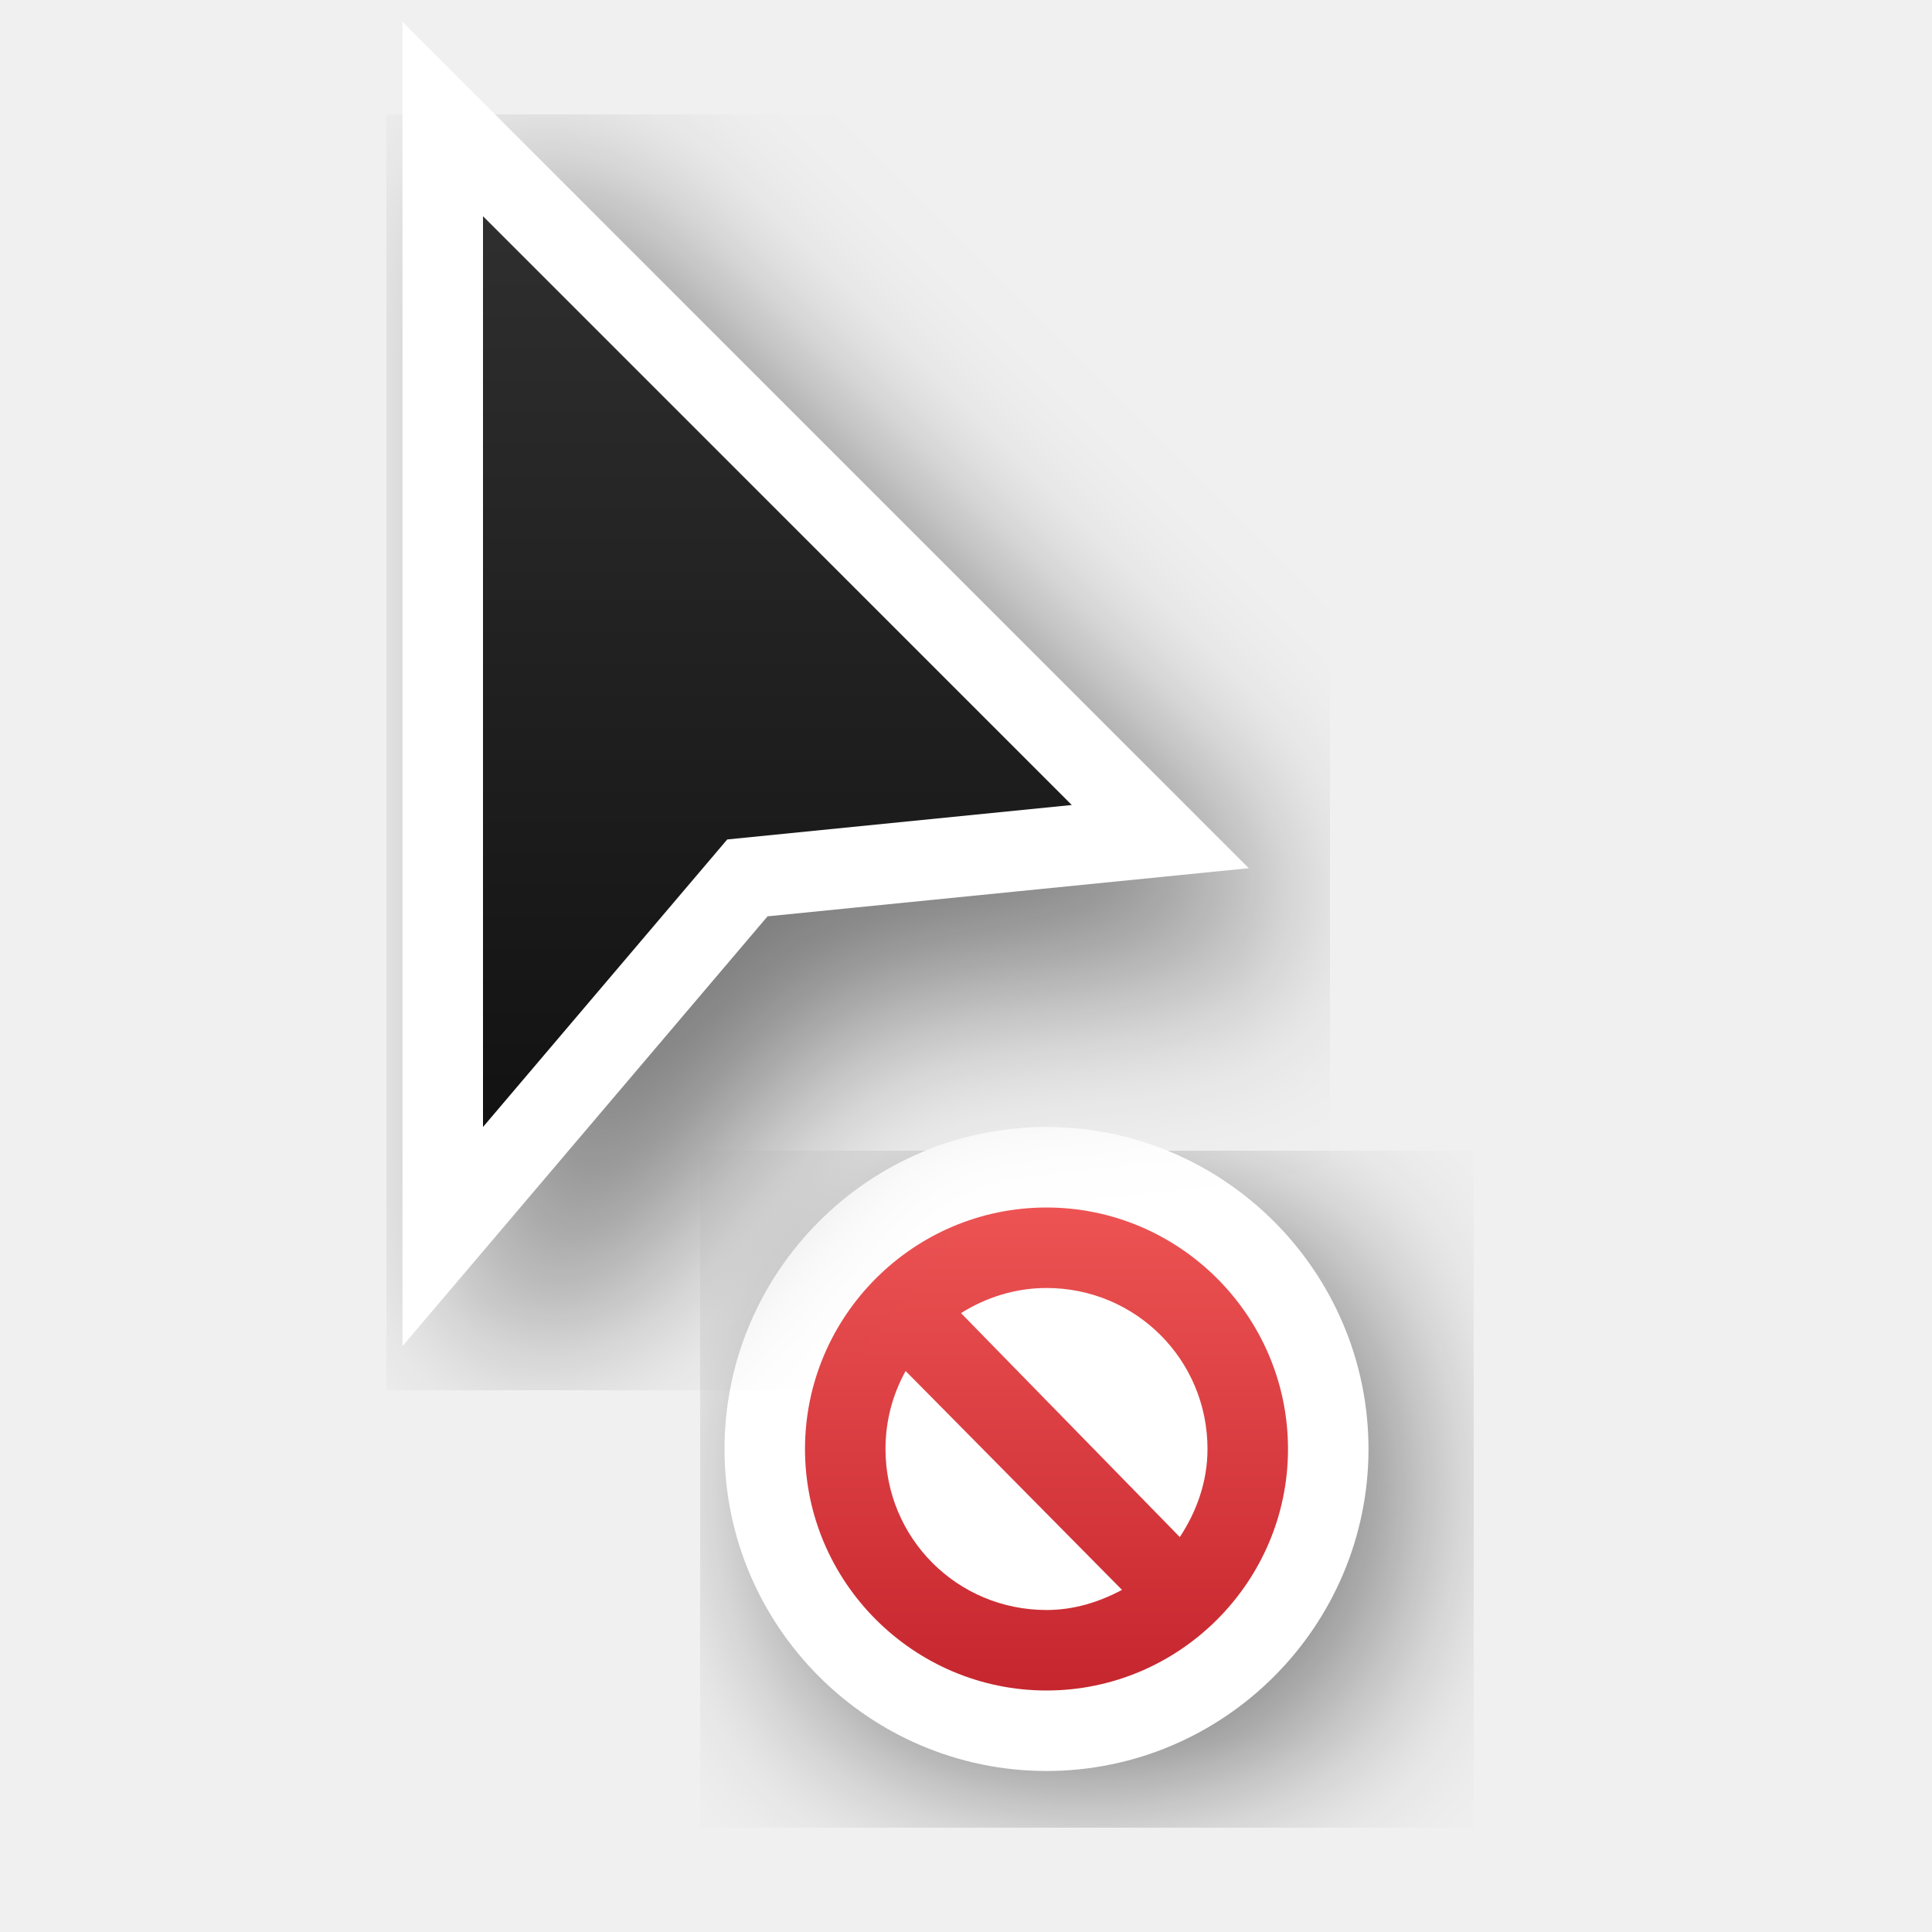
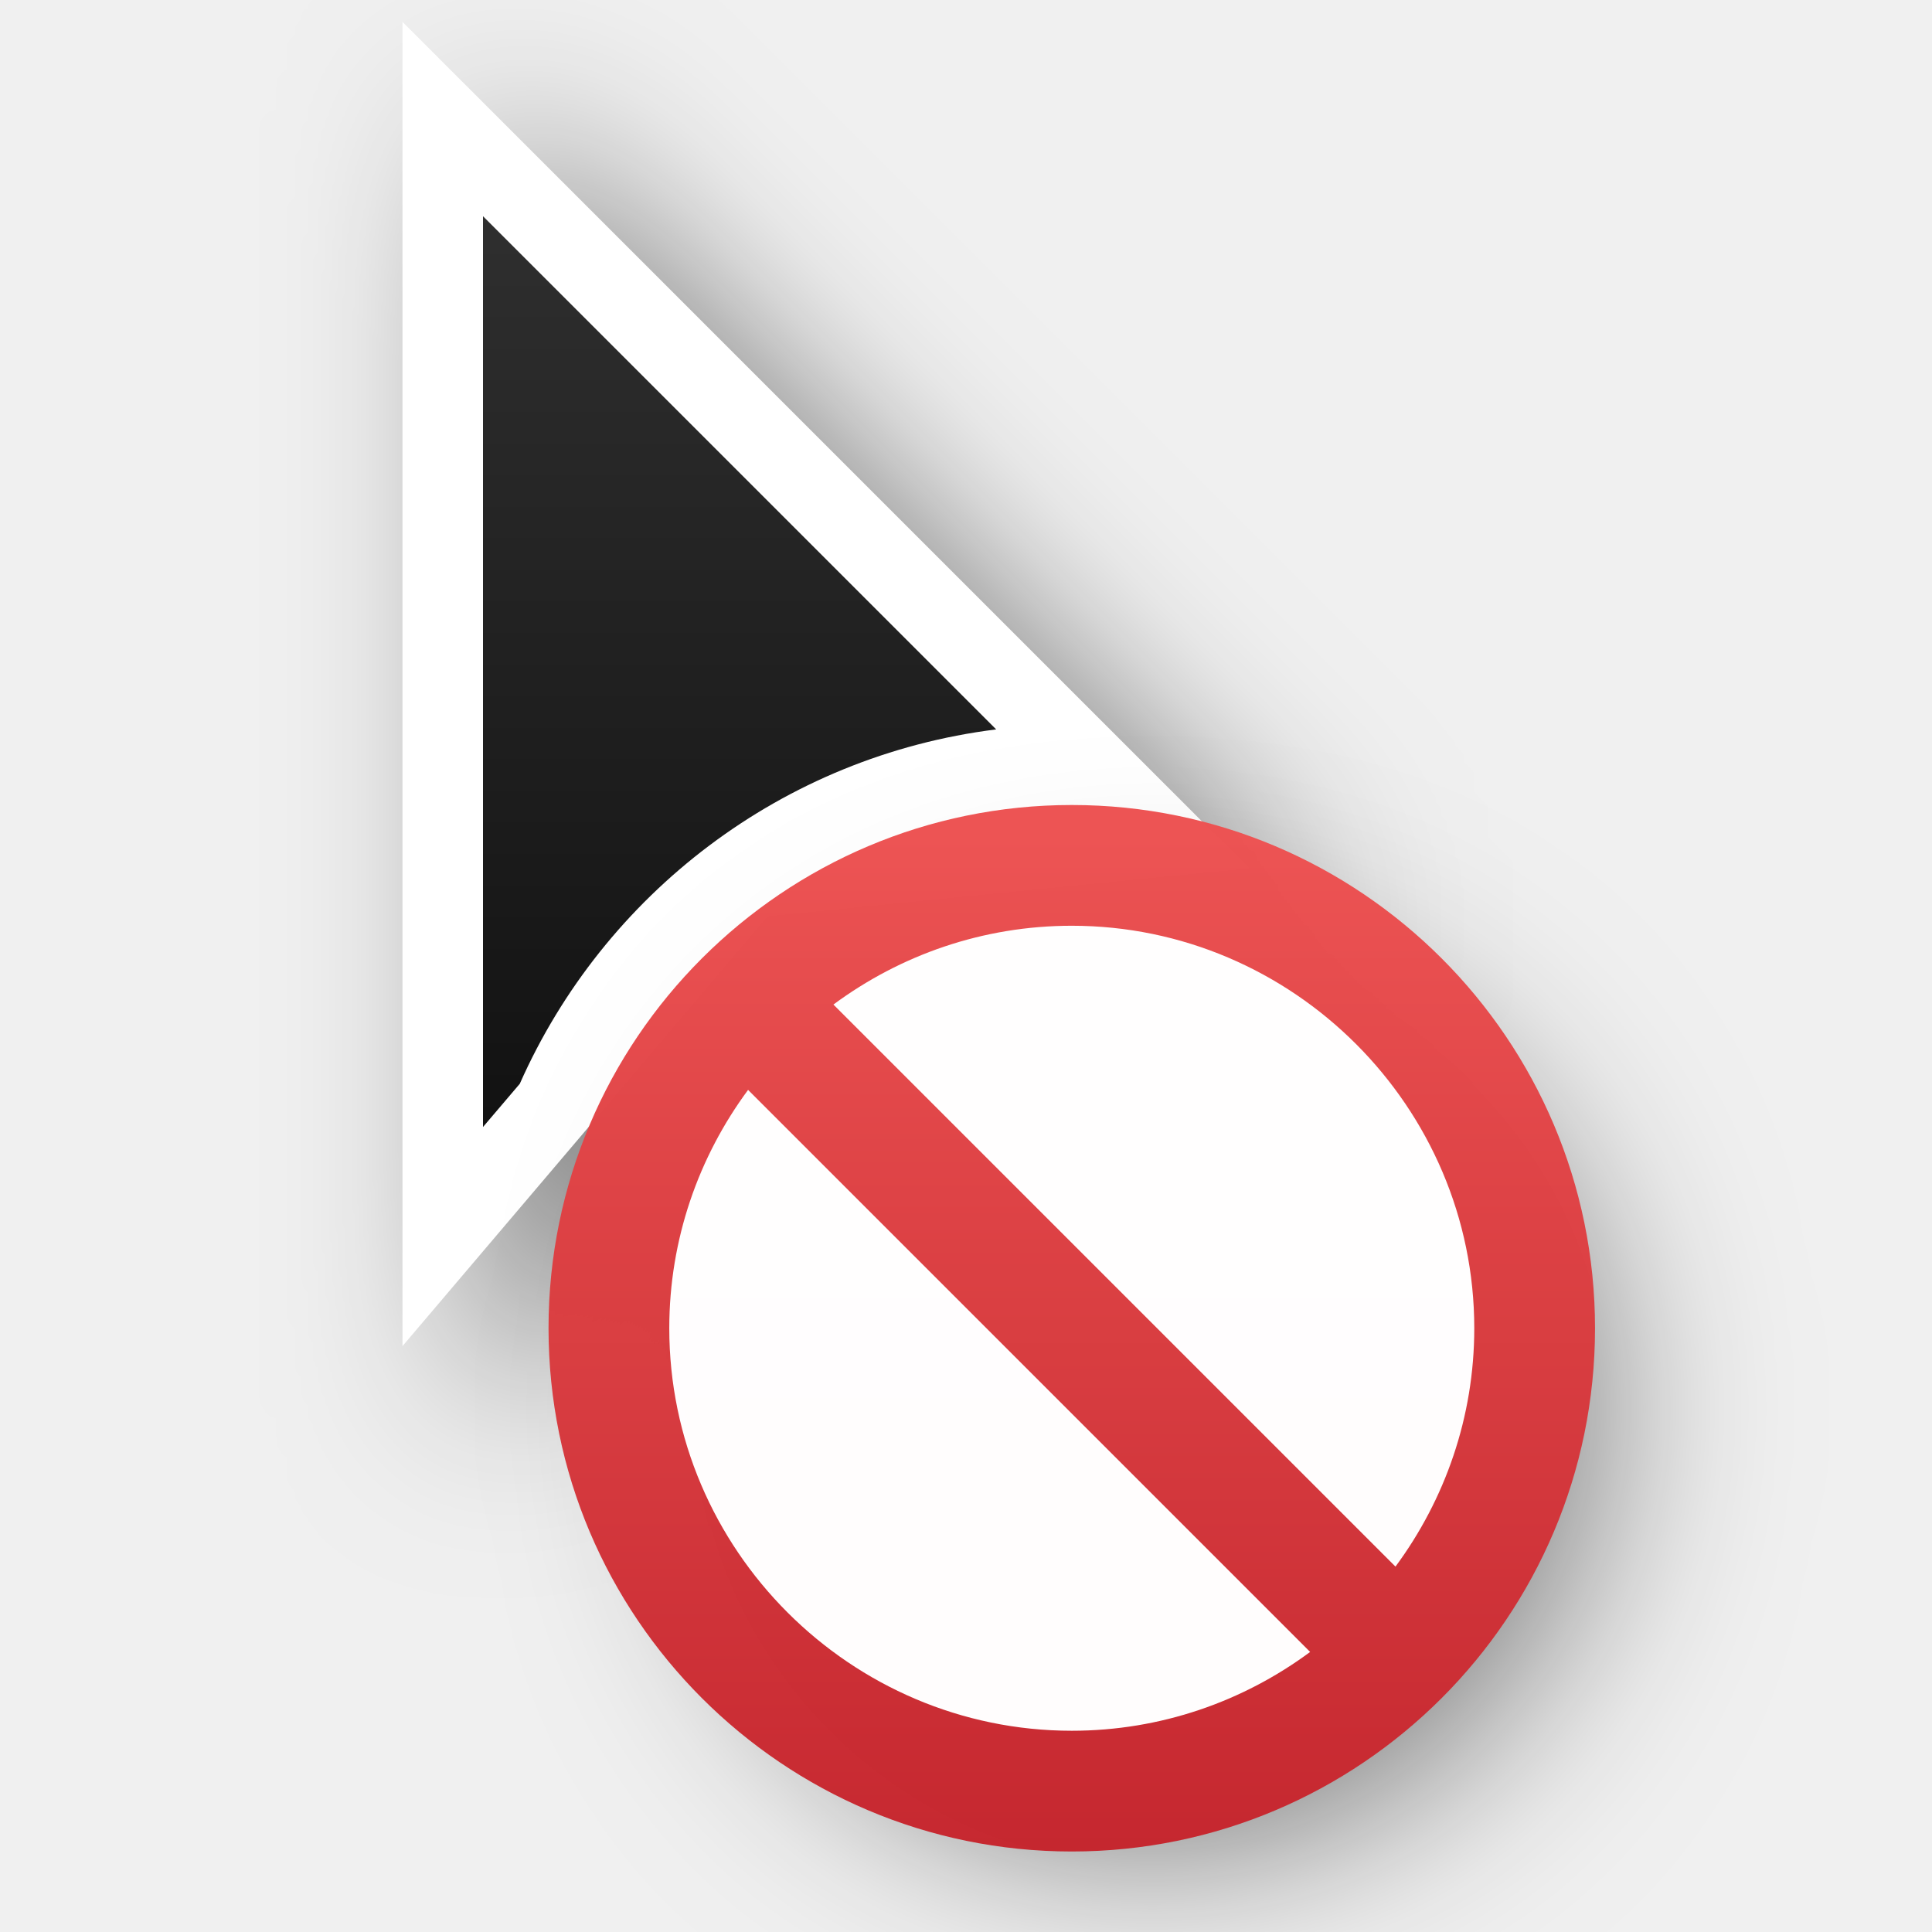
<svg xmlns="http://www.w3.org/2000/svg" xmlns:xlink="http://www.w3.org/1999/xlink" width="24" height="24" id="svg2" version="1.0">
  <defs id="defs4">
-     <filter style="color-interpolation-filters:sRGB" id="filter26625-1" x="-0.3" width="1.601" y="-0.2" height="1.4">
-       <feGaussianBlur stdDeviation="1.166" id="feGaussianBlur26627-4" />
+     <linearGradient gradientTransform="translate(-0.99999,-1)" y2="2" x2="9" y1="22" x1="9" gradientUnits="userSpaceOnUse" id="linearGradient66478" xlink:href="#linearGradient13193" />
+     <linearGradient id="linearGradient13193">
+       <stop id="stop13195" offset="0" style="stop-color:#000000;stop-opacity:1" />
+       <stop id="stop13197" offset="1" style="stop-color:#333333;stop-opacity:1" />
+     </linearGradient>
+     <filter height="1.948" y="-0.46" width="2.201" x="-0.519" id="filter998" style="color-interpolation-filters:sRGB">
+       <feGaussianBlur id="feGaussianBlur1000" stdDeviation="1.164" />
    </filter>
-     <linearGradient xlink:href="#linearGradient13193" id="linearGradient76674" gradientUnits="userSpaceOnUse" gradientTransform="translate(-1,-1)" x1="9" y1="22" x2="9" y2="2" />
-     <linearGradient id="linearGradient13193">
-       <stop style="stop-color:#000000;stop-opacity:1" offset="0" id="stop13195" />
-       <stop style="stop-color:#333333;stop-opacity:1" offset="1" id="stop13197" />
+     <linearGradient id="linearGradient1111">
+       <stop id="stop1107" offset="0" style="stop-color:#ed5353;stop-opacity:1;" />
+       <stop id="stop1109" offset="1" style="stop-color:#c6262e;stop-opacity:1;" />
    </linearGradient>
-     <linearGradient y2="12" x2="21.008" y1="12" x1="15.019" gradientTransform="matrix(0,1,1,0,0,0)" gradientUnits="userSpaceOnUse" id="linearGradient25126-7" xlink:href="#linearGradient947" />
-     <linearGradient id="linearGradient947">
-       <stop id="stop943" style="stop-color:#ed5353;stop-opacity:1" offset="0" />
-       <stop id="stop945" style="stop-color:#c6262e;stop-opacity:1" offset="1" />
-     </linearGradient>
+     <filter style="color-interpolation-filters:sRGB" id="filter4" x="-0.269" y="-0.269" width="1.538" height="1.538">
+       <feGaussianBlur stdDeviation="1.387" id="feGaussianBlur4" />
+     </filter>
+     <linearGradient gradientTransform="matrix(0.498203,0,0,0.3724546,-1002.431,-1184.502)" gradientUnits="userSpaceOnUse" xlink:href="#linearGradient1111" id="linearGradient11527-6-5-7" y2="3241.997" x2="2035.165" y1="3208.074" x1="2035.165" />
  </defs>
-   <path id="path5935-3" d="m 13.5,15.5 c -1.651,0 -3,1.349 -3,3 3e-6,1.651 1.349,3 3,3 1.651,-10e-6 3,-1.349 3,-3 2e-6,-1.651 -1.349,-3 -3,-3 z m 0,1 c 0.406,0 0.777,0.135 1.094,0.344 l -2.781,2.719 c -0.195,-0.31 -0.312,-0.671 -0.312,-1.062 -1e-6,-1.109 0.891,-2 2,-2 z m 1.75,1.062 c 0.151,0.283 0.25,0.596 0.25,0.938 -2e-6,1.109 -0.891,2 -2,2 -0.352,0 -0.68,-0.09 -0.969,-0.25 z" style="opacity:0.5;vector-effect:none;fill:#000000;fill-opacity:1;stroke:#000000;stroke-width:2;stroke-linecap:butt;stroke-linejoin:miter;stroke-miterlimit:4;stroke-dasharray:none;stroke-dashoffset:0;stroke-opacity:1;filter:url(#filter26625-1)" />
  <g transform="translate(-15,-160)" id="layer2" style="display:none">
    <rect style="color:#000000;display:block;overflow:visible;visibility:visible;opacity:0.3;fill:#000000;fill-opacity:1;fill-rule:nonzero;stroke:none;stroke-width:1;marker:none;enable-background:accumulate" id="left_ptr" width="24" height="24" x="15" y="160" />
    <rect y="160" x="50" height="24" width="24" id="hand1" style="color:#000000;display:block;overflow:visible;visibility:visible;opacity:0.3;fill:#000000;fill-opacity:1;fill-rule:nonzero;stroke:none;stroke-width:1;marker:none;enable-background:accumulate" />
    <rect style="color:#000000;display:block;overflow:visible;visibility:visible;opacity:0.3;fill:#000000;fill-opacity:1;fill-rule:nonzero;stroke:none;stroke-width:1;marker:none;enable-background:accumulate" id="hand2" width="24" height="24" x="190" y="160" />
    <rect style="color:#000000;display:block;overflow:visible;visibility:visible;opacity:0.3;fill:#000000;fill-opacity:1;fill-rule:nonzero;stroke:none;stroke-width:1;marker:none;enable-background:accumulate" id="grabbing" width="24" height="24" x="85" y="160" />
    <rect y="160" x="120" height="24" width="24" id="plus" style="color:#000000;display:block;overflow:visible;visibility:visible;opacity:0.3;fill:#000000;fill-opacity:1;fill-rule:nonzero;stroke:none;stroke-width:1;marker:none;enable-background:accumulate" />
    <rect style="color:#000000;display:block;overflow:visible;visibility:visible;opacity:0.3;fill:#000000;fill-opacity:1;fill-rule:nonzero;stroke:none;stroke-width:1;marker:none;enable-background:accumulate" id="right_ptr" width="24" height="24" x="155" y="160" />
    <rect y="160" x="224.938" height="24" width="24.062" id="pencil" style="color:#000000;display:block;overflow:visible;visibility:visible;opacity:0.3;fill:#000000;fill-opacity:1;fill-rule:nonzero;stroke:none;stroke-width:1;marker:none;enable-background:accumulate" />
    <rect style="color:#000000;display:block;overflow:visible;visibility:visible;opacity:0.3;fill:#000000;fill-opacity:1;fill-rule:nonzero;stroke:none;stroke-width:1;marker:none;enable-background:accumulate" id="xterm" width="24" height="24" x="260" y="160" />
    <rect y="364" x="14" height="24" width="24" id="left_ptr_watch_0001" style="color:#000000;display:block;overflow:visible;visibility:visible;opacity:0.3;fill:#000000;fill-opacity:1;fill-rule:nonzero;stroke:none;stroke-width:1;marker:none;enable-background:accumulate" />
    <rect y="337" x="14" height="24" width="24" id="watch_0001" style="color:#000000;display:block;overflow:visible;visibility:visible;opacity:0.3;fill:#000000;fill-opacity:1;fill-rule:nonzero;stroke:none;stroke-width:1;marker:none;enable-background:accumulate" />
    <rect style="color:#000000;display:block;overflow:visible;visibility:visible;opacity:0.3;fill:#000000;fill-opacity:1;fill-rule:nonzero;stroke:none;stroke-width:1;marker:none;enable-background:accumulate" id="bottom_side" width="24" height="24" x="85" y="195" />
    <rect y="195" x="120" height="24" width="24" id="top_side" style="color:#000000;display:block;overflow:visible;visibility:visible;opacity:0.3;fill:#000000;fill-opacity:1;fill-rule:nonzero;stroke:none;stroke-width:1;marker:none;enable-background:accumulate" />
    <rect style="color:#000000;display:block;overflow:visible;visibility:visible;opacity:0.3;fill:#000000;fill-opacity:1;fill-rule:nonzero;stroke:none;stroke-width:1;marker:none;enable-background:accumulate" id="right_side" width="24" height="24" x="155" y="195" />
    <rect y="195" x="189.938" height="24" width="24.062" id="left_side" style="color:#000000;display:block;overflow:visible;visibility:visible;opacity:0.3;fill:#000000;fill-opacity:1;fill-rule:nonzero;stroke:none;stroke-width:1;marker:none;enable-background:accumulate" />
    <rect style="color:#000000;display:block;overflow:visible;visibility:visible;opacity:0.3;fill:#000000;fill-opacity:1;fill-rule:nonzero;stroke:none;stroke-width:1;marker:none;enable-background:accumulate" id="bottom_left_corner" width="24" height="24" x="225" y="195" />
    <rect y="195" x="260" height="24" width="24" id="bottom_right_corner" style="color:#000000;display:block;overflow:visible;visibility:visible;opacity:0.3;fill:#000000;fill-opacity:1;fill-rule:nonzero;stroke:none;stroke-width:1;marker:none;enable-background:accumulate" />
    <rect style="color:#000000;display:block;overflow:visible;visibility:visible;opacity:0.3;fill:#000000;fill-opacity:1;fill-rule:nonzero;stroke:none;stroke-width:1;marker:none;enable-background:accumulate" id="top_left_corner" width="24" height="24" x="295" y="195" />
    <rect style="color:#000000;display:block;overflow:visible;visibility:visible;opacity:0.3;fill:#000000;fill-opacity:1;fill-rule:nonzero;stroke:none;stroke-width:1;marker:none;enable-background:accumulate" id="question_arrow" width="24" height="24" x="15" y="195" />
    <rect y="195" x="330" height="24" width="24" id="top_right_corner" style="color:#000000;display:block;overflow:visible;visibility:visible;opacity:0.3;fill:#000000;fill-opacity:1;fill-rule:nonzero;stroke:none;stroke-width:1;marker:none;enable-background:accumulate" />
    <rect style="color:#000000;display:block;overflow:visible;visibility:visible;opacity:0.3;fill:#000000;fill-opacity:1;fill-rule:nonzero;stroke:none;stroke-width:1;marker:none;enable-background:accumulate" id="X_cursor" width="24" height="24" x="330" y="160" />
    <rect style="color:#000000;display:block;overflow:visible;visibility:visible;opacity:0.3;fill:#000000;fill-opacity:1;fill-rule:nonzero;stroke:none;stroke-width:1;marker:none;enable-background:accumulate" id="lr_angle" width="24" height="24" x="50" y="230.061" />
    <rect y="230.061" x="85" height="24" width="24" id="ul_angle" style="color:#000000;display:block;overflow:visible;visibility:visible;opacity:0.3;fill:#000000;fill-opacity:1;fill-rule:nonzero;stroke:none;stroke-width:1;marker:none;enable-background:accumulate" />
    <rect style="color:#000000;display:block;overflow:visible;visibility:visible;opacity:0.3;fill:#000000;fill-opacity:1;fill-rule:nonzero;stroke:none;stroke-width:1;marker:none;enable-background:accumulate" id="ur_angle" width="24" height="24" x="120" y="230.061" />
    <rect y="230.061" x="155" height="24" width="24" id="top_tee" style="color:#000000;display:block;overflow:visible;visibility:visible;opacity:0.3;fill:#000000;fill-opacity:1;fill-rule:nonzero;stroke:none;stroke-width:1;marker:none;enable-background:accumulate" />
    <rect style="color:#000000;display:block;overflow:visible;visibility:visible;opacity:0.3;fill:#000000;fill-opacity:1;fill-rule:nonzero;stroke:none;stroke-width:1;marker:none;enable-background:accumulate" id="bottom_tee" width="24.062" height="24" x="189.938" y="230.061" />
    <rect y="230.061" x="225" height="24" width="24" id="left_tee" style="color:#000000;display:block;overflow:visible;visibility:visible;opacity:0.3;fill:#000000;fill-opacity:1;fill-rule:nonzero;stroke:none;stroke-width:1;marker:none;enable-background:accumulate" />
    <rect style="color:#000000;display:block;overflow:visible;visibility:visible;opacity:0.3;fill:#000000;fill-opacity:1;fill-rule:nonzero;stroke:none;stroke-width:1;marker:none;enable-background:accumulate" id="right_tee" width="24" height="24" x="260" y="230.061" />
    <rect y="230.061" x="295" height="23.939" width="24" id="copy" style="color:#000000;display:block;overflow:visible;visibility:visible;opacity:0.3;fill:#000000;fill-opacity:1;fill-rule:nonzero;stroke:none;stroke-width:1;marker:none;enable-background:accumulate" />
    <rect y="230.061" x="15" height="24" width="24" id="ll_angle" style="color:#000000;display:block;overflow:visible;visibility:visible;opacity:0.3;fill:#000000;fill-opacity:1;fill-rule:nonzero;stroke:none;stroke-width:1;marker:none;enable-background:accumulate" />
    <rect style="color:#000000;display:block;overflow:visible;visibility:visible;opacity:0.3;fill:#000000;fill-opacity:1;fill-rule:nonzero;stroke:none;stroke-width:1;marker:none;enable-background:accumulate" id="move" width="24" height="24" x="330" y="230.061" />
    <rect y="265.033" x="50" height="24" width="24" id="circle" style="color:#000000;display:block;overflow:visible;visibility:visible;opacity:0.3;fill:#000000;fill-opacity:1;fill-rule:nonzero;stroke:none;stroke-width:1;marker:none;enable-background:accumulate" />
    <rect style="color:#000000;display:block;overflow:visible;visibility:visible;opacity:0.3;fill:#000000;fill-opacity:1;fill-rule:nonzero;stroke:none;stroke-width:1;marker:none;enable-background:accumulate" id="link" width="24" height="24" x="15" y="265.033" />
    <rect style="color:#000000;display:block;overflow:visible;visibility:visible;opacity:0.3;fill:#000000;fill-opacity:1;fill-rule:nonzero;stroke:none;stroke-width:1;marker:none;enable-background:accumulate" id="crossed_circle" width="24" height="24.033" x="85" y="265" />
    <rect y="265" x="120" height="24" width="24" id="cross" style="color:#000000;display:block;overflow:visible;visibility:visible;opacity:0.3;fill:#000000;fill-opacity:1;fill-rule:nonzero;stroke:none;stroke-width:1;marker:none;enable-background:accumulate" />
    <rect style="color:#000000;display:block;overflow:visible;visibility:visible;opacity:0.3;fill:#000000;fill-opacity:1;fill-rule:nonzero;stroke:none;stroke-width:1;marker:none;enable-background:accumulate" id="crosshair" width="24" height="24" x="155" y="265" />
    <rect style="color:#000000;display:block;overflow:visible;visibility:visible;opacity:0.3;fill:#000000;fill-opacity:1;fill-rule:nonzero;stroke:none;stroke-width:1;marker:none;enable-background:accumulate" id="dnd-ask" width="24" height="24" x="224" y="265.033" />
    <rect y="265.033" x="189" height="24" width="24" id="dnd-none" style="color:#000000;display:block;overflow:visible;visibility:visible;opacity:0.3;fill:#000000;fill-opacity:1;fill-rule:nonzero;stroke:none;stroke-width:1;marker:none;enable-background:accumulate" />
    <rect y="265" x="259" height="24.033" width="24" id="dnd-copy" style="color:#000000;display:block;overflow:visible;visibility:visible;opacity:0.3;fill:#000000;fill-opacity:1;fill-rule:nonzero;stroke:none;stroke-width:1;marker:none;enable-background:accumulate" />
    <rect style="color:#000000;display:block;overflow:visible;visibility:visible;opacity:0.3;fill:#000000;fill-opacity:1;fill-rule:nonzero;stroke:none;stroke-width:1;marker:none;enable-background:accumulate" id="dnd-link" width="24" height="24" x="294" y="265" />
    <rect y="265" x="329" height="24" width="24" id="dnd-move" style="color:#000000;display:block;overflow:visible;visibility:visible;opacity:0.3;fill:#000000;fill-opacity:1;fill-rule:nonzero;stroke:none;stroke-width:1;marker:none;enable-background:accumulate" />
    <rect style="color:#000000;display:block;overflow:visible;visibility:visible;opacity:0.3;fill:#000000;fill-opacity:1;fill-rule:nonzero;stroke:none;stroke-width:1;marker:none;enable-background:accumulate" id="bd_double_arrow" width="24" height="24" x="50" y="300" />
    <rect y="300" x="15" height="24" width="24" id="fd_double_arrow" style="color:#000000;display:block;overflow:visible;visibility:visible;opacity:0.3;fill:#000000;fill-opacity:1;fill-rule:nonzero;stroke:none;stroke-width:1;marker:none;enable-background:accumulate" />
    <rect y="299.967" x="85" height="24.033" width="24" id="sb_v_double_arrow" style="color:#000000;display:block;overflow:visible;visibility:visible;opacity:0.3;fill:#000000;fill-opacity:1;fill-rule:nonzero;stroke:none;stroke-width:1;marker:none;enable-background:accumulate" />
    <rect style="color:#000000;display:block;overflow:visible;visibility:visible;opacity:0.3;fill:#000000;fill-opacity:1;fill-rule:nonzero;stroke:none;stroke-width:1;marker:none;enable-background:accumulate" id="sb_h_double_arrow" width="24" height="24" x="120" y="299.967" />
    <rect y="299.967" x="155" height="24" width="24" id="sb_right_arrow" style="color:#000000;display:block;overflow:visible;visibility:visible;opacity:0.3;fill:#000000;fill-opacity:1;fill-rule:nonzero;stroke:none;stroke-width:1;marker:none;enable-background:accumulate" />
    <rect y="300" x="224" height="24" width="24" id="sb_up_arrow" style="color:#000000;display:block;overflow:visible;visibility:visible;opacity:0.3;fill:#000000;fill-opacity:1;fill-rule:nonzero;stroke:none;stroke-width:1;marker:none;enable-background:accumulate" />
    <rect style="color:#000000;display:block;overflow:visible;visibility:visible;opacity:0.3;fill:#000000;fill-opacity:1;fill-rule:nonzero;stroke:none;stroke-width:1;marker:none;enable-background:accumulate" id="sb_left_arrow" width="24" height="24" x="189" y="300" />
    <rect style="color:#000000;display:block;overflow:visible;visibility:visible;opacity:0.3;fill:#000000;fill-opacity:1;fill-rule:nonzero;stroke:none;stroke-width:1;marker:none;enable-background:accumulate" id="sb_down_arrow" width="24" height="24.033" x="259" y="299.967" />
    <rect y="299.967" x="294" height="24.033" width="24" id="tcross" style="color:#000000;display:block;overflow:visible;visibility:visible;opacity:0.3;fill:#000000;fill-opacity:1;fill-rule:nonzero;stroke:none;stroke-width:1;marker:none;enable-background:accumulate" />
    <rect style="color:#000000;display:block;overflow:visible;visibility:visible;opacity:0.3;fill:#000000;fill-opacity:1;fill-rule:nonzero;stroke:none;stroke-width:1;marker:none;enable-background:accumulate" id="dotbox" width="24" height="24" x="329" y="300" />
    <rect style="color:#000000;display:block;overflow:visible;visibility:visible;opacity:0.3;fill:#000000;fill-opacity:1;fill-rule:nonzero;stroke:none;stroke-width:1;marker:none;enable-background:accumulate" id="watch_0002" width="24" height="24" x="42" y="337" />
    <rect style="color:#000000;display:block;overflow:visible;visibility:visible;opacity:0.3;fill:#000000;fill-opacity:1;fill-rule:nonzero;stroke:none;stroke-width:1;marker:none;enable-background:accumulate" id="watch_0003" width="24" height="24" x="70" y="337" />
    <rect y="337" x="98" height="24" width="24" id="watch_0004" style="color:#000000;display:block;overflow:visible;visibility:visible;opacity:0.3;fill:#000000;fill-opacity:1;fill-rule:nonzero;stroke:none;stroke-width:1;marker:none;enable-background:accumulate" />
    <rect style="color:#000000;display:block;overflow:visible;visibility:visible;opacity:0.3;fill:#000000;fill-opacity:1;fill-rule:nonzero;stroke:none;stroke-width:1;marker:none;enable-background:accumulate" id="watch_0005" width="24" height="24" x="126" y="337" />
    <rect y="337" x="154" height="24" width="24" id="watch_0006" style="color:#000000;display:block;overflow:visible;visibility:visible;opacity:0.3;fill:#000000;fill-opacity:1;fill-rule:nonzero;stroke:none;stroke-width:1;marker:none;enable-background:accumulate" />
    <rect y="337" x="182" height="24" width="24" id="watch_0007" style="color:#000000;display:block;overflow:visible;visibility:visible;opacity:0.3;fill:#000000;fill-opacity:1;fill-rule:nonzero;stroke:none;stroke-width:1;marker:none;enable-background:accumulate" />
    <rect style="color:#000000;display:block;overflow:visible;visibility:visible;opacity:0.3;fill:#000000;fill-opacity:1;fill-rule:nonzero;stroke:none;stroke-width:1;marker:none;enable-background:accumulate" id="watch_0008" width="24" height="24" x="210" y="337" />
    <rect style="color:#000000;display:block;overflow:visible;visibility:visible;opacity:0.3;fill:#000000;fill-opacity:1;fill-rule:nonzero;stroke:none;stroke-width:1;marker:none;enable-background:accumulate" id="left_ptr_watch_0002" width="24" height="24" x="42" y="364" />
    <rect y="364" x="70" height="24" width="24" id="left_ptr_watch_0003" style="color:#000000;display:block;overflow:visible;visibility:visible;opacity:0.3;fill:#000000;fill-opacity:1;fill-rule:nonzero;stroke:none;stroke-width:1;marker:none;enable-background:accumulate" />
    <rect y="364" x="98" height="24" width="24" id="left_ptr_watch_0004" style="color:#000000;display:block;overflow:visible;visibility:visible;opacity:0.3;fill:#000000;fill-opacity:1;fill-rule:nonzero;stroke:none;stroke-width:1;marker:none;enable-background:accumulate" />
    <rect style="color:#000000;display:block;overflow:visible;visibility:visible;opacity:0.3;fill:#000000;fill-opacity:1;fill-rule:nonzero;stroke:none;stroke-width:1;marker:none;enable-background:accumulate" id="left_ptr_watch_0005" width="24" height="24" x="126" y="364" />
    <rect y="364" x="154" height="24" width="24" id="left_ptr_watch_0006" style="color:#000000;display:block;overflow:visible;visibility:visible;opacity:0.3;fill:#000000;fill-opacity:1;fill-rule:nonzero;stroke:none;stroke-width:1;marker:none;enable-background:accumulate" />
    <rect style="color:#000000;display:block;overflow:visible;visibility:visible;opacity:0.3;fill:#000000;fill-opacity:1;fill-rule:nonzero;stroke:none;stroke-width:1;marker:none;enable-background:accumulate" id="left_ptr_watch_0007" width="24" height="24" x="182" y="364" />
    <rect style="color:#000000;display:block;overflow:visible;visibility:visible;opacity:0.3;fill:#000000;fill-opacity:1;fill-rule:nonzero;stroke:none;stroke-width:1;marker:none;enable-background:accumulate" id="left_ptr_watch_0008" width="24" height="24" x="210" y="364" />
    <rect style="color:#000000;display:block;overflow:visible;visibility:visible;opacity:0.3;fill:#000000;fill-opacity:1;fill-rule:nonzero;stroke:none;stroke-width:1;marker:none;enable-background:accumulate" id="watch_0009" width="24" height="24" x="238" y="337" />
    <rect y="337" x="266" height="24" width="24" id="watch_0010" style="color:#000000;display:block;overflow:visible;visibility:visible;opacity:0.3;fill:#000000;fill-opacity:1;fill-rule:nonzero;stroke:none;stroke-width:1;marker:none;enable-background:accumulate" />
    <rect y="337" x="294" height="24" width="24" id="watch_0011" style="color:#000000;display:block;overflow:visible;visibility:visible;opacity:0.3;fill:#000000;fill-opacity:1;fill-rule:nonzero;stroke:none;stroke-width:1;marker:none;enable-background:accumulate" />
    <rect style="color:#000000;display:block;overflow:visible;visibility:visible;opacity:0.3;fill:#000000;fill-opacity:1;fill-rule:nonzero;stroke:none;stroke-width:1;marker:none;enable-background:accumulate" id="watch_0012" width="24" height="24" x="322" y="337" />
    <rect y="337" x="350" height="24" width="24" id="watch_0013" style="color:#000000;display:block;overflow:visible;visibility:visible;opacity:0.3;fill:#000000;fill-opacity:1;fill-rule:nonzero;stroke:none;stroke-width:1;marker:none;enable-background:accumulate" />
    <rect style="color:#000000;display:block;overflow:visible;visibility:visible;opacity:0.3;fill:#000000;fill-opacity:1;fill-rule:nonzero;stroke:none;stroke-width:1;marker:none;enable-background:accumulate" id="watch_0014" width="24" height="24" x="378" y="337" />
    <rect style="color:#000000;display:block;overflow:visible;visibility:visible;opacity:0.3;fill:#000000;fill-opacity:1;fill-rule:nonzero;stroke:none;stroke-width:1;marker:none;enable-background:accumulate" id="watch_0015" width="24" height="24" x="406" y="337" />
    <rect y="337" x="434" height="24" width="24" id="watch_0016" style="color:#000000;display:block;overflow:visible;visibility:visible;opacity:0.3;fill:#000000;fill-opacity:1;fill-rule:nonzero;stroke:none;stroke-width:1;marker:none;enable-background:accumulate" />
  </g>
-   <path id="path5935" d="m 13,15 c -1.651,0 -3,1.349 -3,3 3e-6,1.651 1.349,3 3,3 1.651,-10e-6 3,-1.349 3,-3 2e-6,-1.651 -1.349,-3 -3,-3 z m 0,1 c 0.406,0 0.777,0.135 1.094,0.344 L 11.312,19.062 C 11.118,18.753 11,18.391 11,18 c -10e-7,-1.109 0.891,-2 2,-2 z m 1.75,1.062 C 14.901,17.345 15,17.658 15,18 c -2e-6,1.109 -0.891,2 -2,2 -0.352,0 -0.68,-0.09 -0.969,-0.25 z" style="fill:#ffffff;fill-opacity:1;stroke:#ffffff;stroke-width:2;stroke-miterlimit:4;stroke-dasharray:none;stroke-opacity:1" />
-   <path style="fill:url(#linearGradient25126-7);fill-opacity:1;stroke:none;font-variant-east_asian:normal;opacity:1;vector-effect:none;stroke-width:1;stroke-linecap:round;stroke-linejoin:miter;stroke-miterlimit:4;stroke-dasharray:none;stroke-dashoffset:0;stroke-opacity:1" d="m 16,18 c 0,-1.651 -1.349,-3 -3,-3 -1.651,3e-6 -3,1.349 -3,3 10e-6,1.651 1.349,3 3,3 1.651,2e-6 3,-1.349 3,-3 z m -1,0 c 0,0.406 -0.135,0.777 -0.344,1.094 L 11.938,16.312 C 12.247,16.118 12.609,16 13,16 c 1.109,-10e-7 2,0.891 2,2 z m -1.062,1.75 C 13.655,19.901 13.342,20 13,20 c -1.109,-2e-6 -2,-0.891 -2,-2 0,-0.352 0.09,-0.68 0.25,-0.969 z" id="path5909" />
-   <path id="path76666" d="M 7,3.686 V 15 L 10.034,11.428 14.314,11 Z" style="opacity:0.5;fill:#000000;fill-opacity:1;fill-rule:evenodd;stroke:#000000;stroke-width:2;stroke-linecap:butt;stroke-linejoin:miter;stroke-miterlimit:4;stroke-dasharray:none;stroke-opacity:1;filter:url(#filter26625-1)" />
-   <path style="fill:none;fill-opacity:1;fill-rule:evenodd;stroke:#ffffff;stroke-width:2;stroke-linecap:butt;stroke-linejoin:miter;stroke-miterlimit:4;stroke-dasharray:none;stroke-opacity:1" d="M 6,2.686 V 14 L 9.034,10.428 13.314,10 Z" id="path76670" />
-   <path id="path76672" d="M 6,2.686 V 14 L 9.034,10.428 13.314,10 Z" style="fill:url(#linearGradient76674);fill-opacity:1;fill-rule:evenodd;stroke:none;stroke-width:2;stroke-linecap:butt;stroke-linejoin:miter;stroke-miterlimit:4;stroke-dasharray:none;stroke-opacity:1" />
+   <path id="path26623-1" d="M 7,3.686 V 15 L 10.034,11.428 14.314,11 Z" style="opacity:0.5;fill:#000000;fill-opacity:1;fill-rule:evenodd;stroke:#000000;stroke-width:2;stroke-linecap:butt;stroke-linejoin:miter;stroke-miterlimit:4;stroke-dasharray:none;stroke-opacity:1;filter:url(#filter998)" />
+   <path style="fill:none;fill-opacity:1;fill-rule:evenodd;stroke:#ffffff;stroke-width:2;stroke-linecap:butt;stroke-linejoin:miter;stroke-miterlimit:4;stroke-dasharray:none;stroke-opacity:1" d="M 6,2.686 V 14 L 9.034,10.428 13.314,10 Z" id="path26621-4" />
+   <path id="path7371-6" style="fill:url(#linearGradient66478);fill-opacity:1;fill-rule:evenodd;stroke:none;stroke-width:2;stroke-linecap:butt;stroke-linejoin:miter;stroke-miterlimit:4;stroke-dasharray:none;stroke-opacity:1" d="M 6 2.686 L 6 14 L 6.457 13.463 C 7.501 11.107 9.721 9.392 12.375 9.061 L 6 2.686 z " />
+   <path d="m 14.809,10.618 c -3.416,0 -6.191,2.775 -6.191,6.191 C 8.618,20.225 11.393,23 14.809,23 18.225,23 21,20.225 21,16.809 21,13.393 18.225,10.618 14.809,10.618 Z" id="path2" style="color:#000000;display:inline;overflow:visible;visibility:visible;opacity:0.5;fill:#000000;fill-opacity:1;fill-rule:nonzero;stroke:none;stroke-width:2.686;stroke-opacity:1;marker:none;filter:url(#filter4);enable-background:accumulate" transform="matrix(0.8884062,0,0,0.8884062,1.157932,2.566658)" />
+   <path d="m 13.314,10 c -3.586,0 -6.5,2.914 -6.5,6.5 0,3.586 2.914,6.5 6.5,6.5 3.586,0 6.5,-2.914 6.5,-6.5 0,-3.586 -2.914,-6.5 -6.5,-6.5 z" id="path2555-7-8-5-0-9" style="color:#000000;display:inline;overflow:visible;visibility:visible;opacity:0.99;fill:url(#linearGradient11527-6-5-7);fill-opacity:1;fill-rule:nonzero;stroke:none;stroke-width:2.82;marker:none;enable-background:accumulate" />
+   <path id="path1" style="color:#000000;display:inline;overflow:visible;visibility:visible;opacity:0.99;fill:#ffffff;fill-opacity:1;fill-rule:nonzero;stroke:none;stroke-width:2.82;marker:none;enable-background:accumulate" d="m 13.314,11.5 c -1.106,0 -2.13,0.364 -2.961,0.979 l 6.982,6.982 c 0.614,-0.831 0.979,-1.855 0.979,-2.961 0,-2.749 -2.251,-5 -5,-5 z m -4.021,2.039 c -0.614,0.831 -0.979,1.855 -0.979,2.961 0,2.749 2.251,5 5,5 1.106,0 2.13,-0.364 2.961,-0.979 z" />
</svg>
